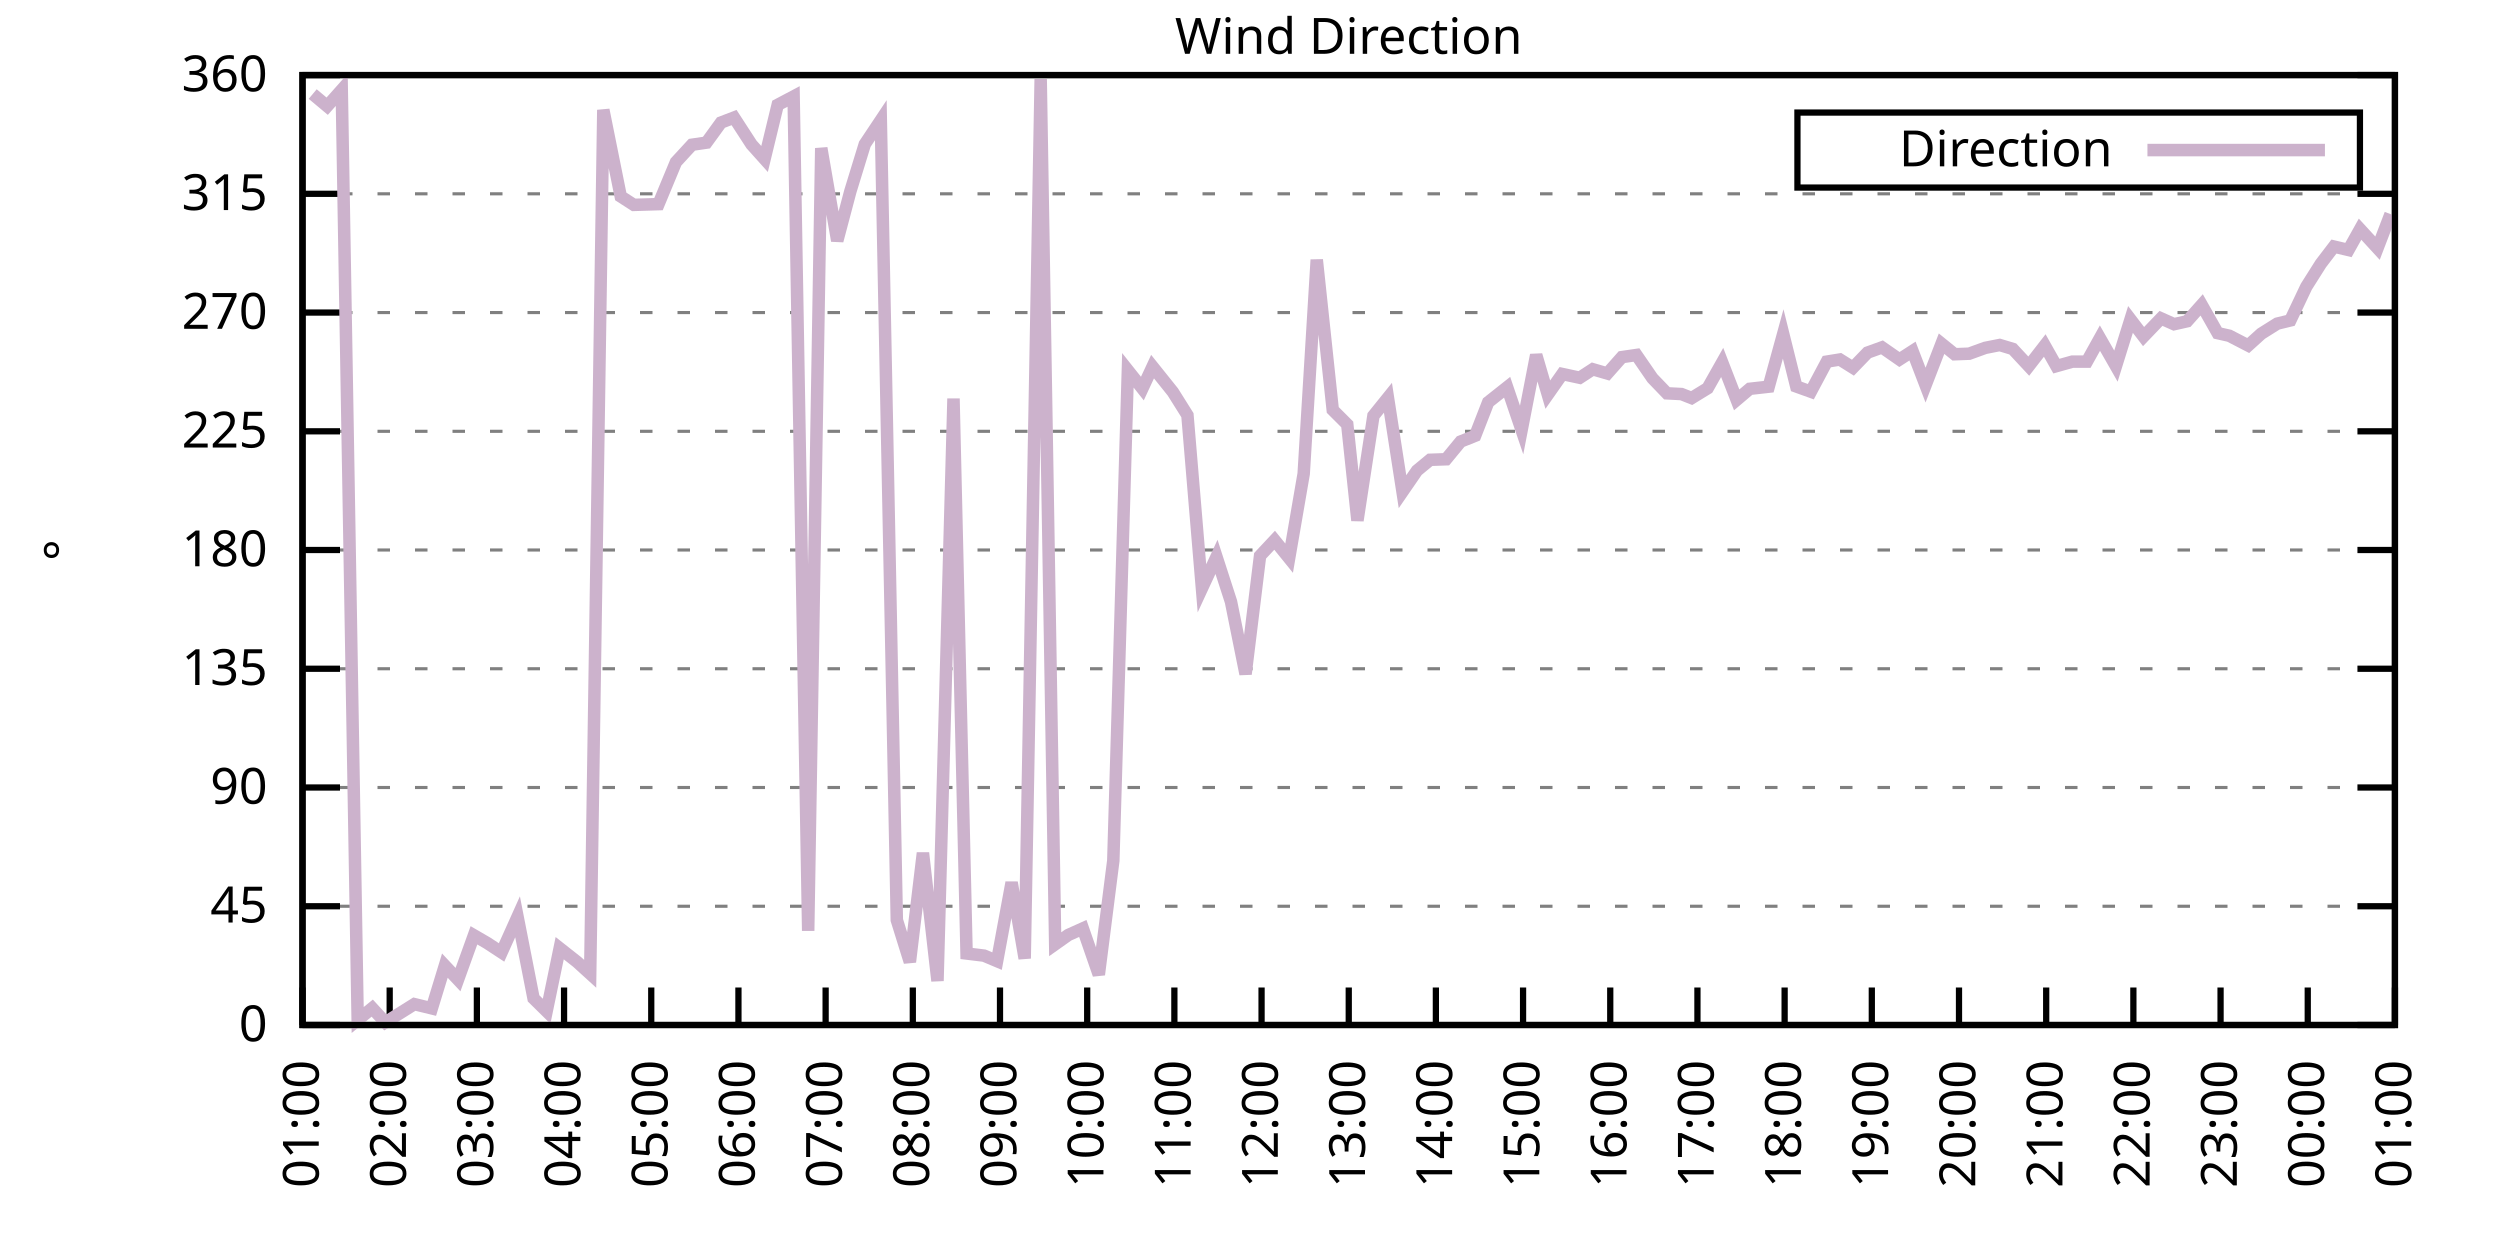
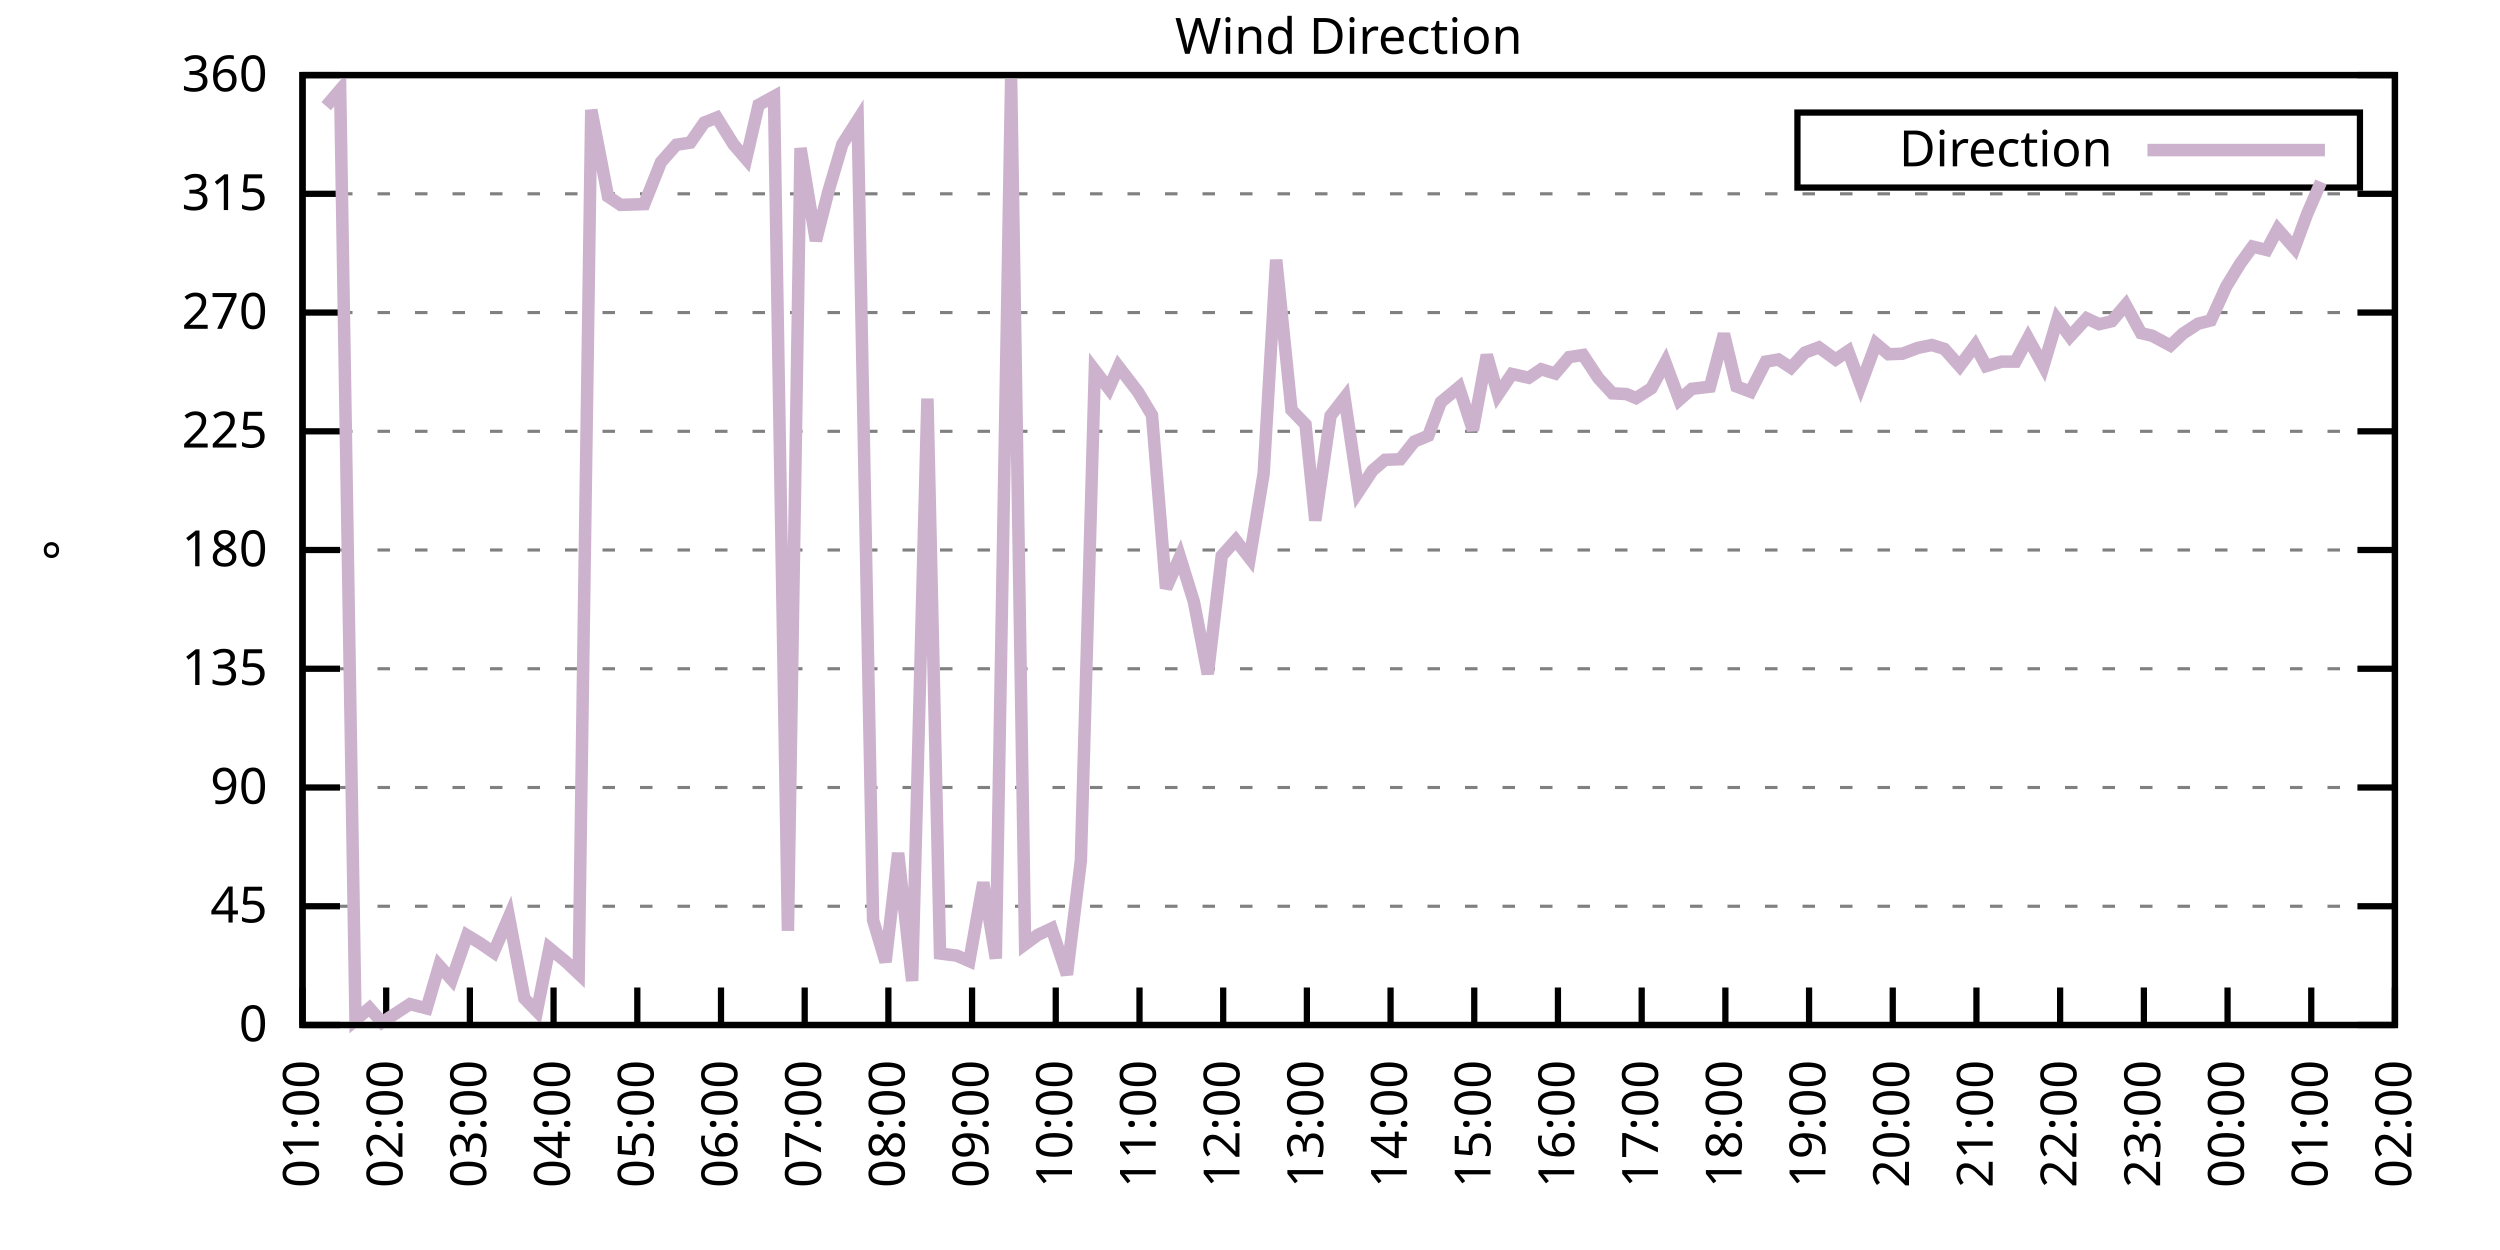
<svg xmlns="http://www.w3.org/2000/svg" xmlns:xlink="http://www.w3.org/1999/xlink" width="400" height="200" viewBox="0 0 400 200">
  <g id="gnuplot_canvas">
    <rect x="0" y="0" width="400" height="200" fill="none" />
    <defs>
      <circle id="gpDot" r="0.5" stroke-width="0.5" stroke="currentColor" />
      <path id="gpPt0" stroke-width="0.333" stroke="currentColor" d="M-1,0 h2 M0,-1 v2" />
      <path id="gpPt1" stroke-width="0.333" stroke="currentColor" d="M-1,-1 L1,1 M1,-1 L-1,1" />
      <path id="gpPt2" stroke-width="0.333" stroke="currentColor" d="M-1,0 L1,0 M0,-1 L0,1 M-1,-1 L1,1 M-1,1 L1,-1" />
      <rect id="gpPt3" stroke-width="0.333" stroke="currentColor" x="-1" y="-1" width="2" height="2" />
      <rect id="gpPt4" stroke-width="0.333" stroke="currentColor" fill="currentColor" x="-1" y="-1" width="2" height="2" />
      <circle id="gpPt5" stroke-width="0.333" stroke="currentColor" cx="0" cy="0" r="1" />
      <use xlink:href="#gpPt5" id="gpPt6" fill="currentColor" stroke="none" />
      <path id="gpPt7" stroke-width="0.333" stroke="currentColor" d="M0,-1.33 L-1.33,0.67 L1.33,0.67 z" />
      <use xlink:href="#gpPt7" id="gpPt8" fill="currentColor" stroke="none" />
      <use xlink:href="#gpPt7" id="gpPt9" stroke="currentColor" transform="rotate(180)" />
      <use xlink:href="#gpPt9" id="gpPt10" fill="currentColor" stroke="none" />
      <use xlink:href="#gpPt3" id="gpPt11" stroke="currentColor" transform="rotate(45)" />
      <use xlink:href="#gpPt11" id="gpPt12" fill="currentColor" stroke="none" />
      <path id="gpPt13" stroke-width="0.333" stroke="currentColor" d="M0,1.330 L1.265,0.411 L0.782,-1.067 L-0.782,-1.076 L-1.265,0.411 z" />
      <use xlink:href="#gpPt13" id="gpPt14" fill="currentColor" stroke="none" />
      <filter id="textbox" filterUnits="objectBoundingBox" x="0" y="0" height="1" width="1">
        <feFlood flood-color="white" flood-opacity="1" result="bgnd" />
        <feComposite in="SourceGraphic" in2="bgnd" operator="atop" />
      </filter>
      <filter id="greybox" filterUnits="objectBoundingBox" x="0" y="0" height="1" width="1">
        <feFlood flood-color="lightgrey" flood-opacity="1" result="grey" />
        <feComposite in="SourceGraphic" in2="grey" operator="atop" />
      </filter>
    </defs>
    <g fill="none" color="white" stroke="currentColor" stroke-width="1.00" stroke-linecap="butt" stroke-linejoin="miter">
</g>
    <g fill="none" color="black" stroke="currentColor" stroke-width="1.00" stroke-linecap="butt" stroke-linejoin="miter">
      <g stroke="none" shape-rendering="crispEdges">
        <polygon fill="rgb(255, 255, 255)" points="48.40,164.00 383.18,164.00 383.18,12.02 48.40,12.02 " />
      </g>
    </g>
    <g fill="none" color="black" stroke="currentColor" stroke-width="1.00" stroke-linecap="butt" stroke-linejoin="miter">
</g>
    <g fill="none" color="black" stroke="black" stroke-width="0.50" stroke-linecap="butt" stroke-linejoin="miter">
</g>
    <g fill="none" color="gray" stroke="currentColor" stroke-width="0.50" stroke-linecap="butt" stroke-linejoin="miter">
      <path stroke="gray" stroke-dasharray="2,4" class="gridline" d="M48.40,164.00 L383.19,164.00  " />
    </g>
    <g fill="none" color="gray" stroke="gray" stroke-width="1.00" stroke-linecap="butt" stroke-linejoin="miter">
</g>
    <g fill="none" color="black" stroke="currentColor" stroke-width="1.00" stroke-linecap="butt" stroke-linejoin="miter">
      <path stroke="black" d="M48.40,164.00 L54.40,164.00 M383.19,164.00 L377.19,164.00  " />
      <g transform="translate(42.80,166.60)" stroke="none" fill="black" font-family="Sans" font-size="8.00" text-anchor="end">
        <text>
          <tspan font-family="Sans"> 0</tspan>
        </text>
      </g>
    </g>
    <g fill="none" color="black" stroke="currentColor" stroke-width="1.00" stroke-linecap="butt" stroke-linejoin="miter">
</g>
    <g fill="none" color="black" stroke="black" stroke-width="0.50" stroke-linecap="butt" stroke-linejoin="miter">
</g>
    <g fill="none" color="gray" stroke="currentColor" stroke-width="0.50" stroke-linecap="butt" stroke-linejoin="miter">
      <path stroke="gray" stroke-dasharray="2,4" class="gridline" d="M48.40,145.00 L383.19,145.00  " />
    </g>
    <g fill="none" color="gray" stroke="gray" stroke-width="1.00" stroke-linecap="butt" stroke-linejoin="miter">
</g>
    <g fill="none" color="black" stroke="currentColor" stroke-width="1.00" stroke-linecap="butt" stroke-linejoin="miter">
      <path stroke="black" d="M48.40,145.00 L54.40,145.00 M383.19,145.00 L377.19,145.00  " />
      <g transform="translate(42.80,147.60)" stroke="none" fill="black" font-family="Sans" font-size="8.00" text-anchor="end">
        <text>
          <tspan font-family="Sans"> 45</tspan>
        </text>
      </g>
    </g>
    <g fill="none" color="black" stroke="currentColor" stroke-width="1.00" stroke-linecap="butt" stroke-linejoin="miter">
</g>
    <g fill="none" color="black" stroke="black" stroke-width="0.50" stroke-linecap="butt" stroke-linejoin="miter">
</g>
    <g fill="none" color="gray" stroke="currentColor" stroke-width="0.50" stroke-linecap="butt" stroke-linejoin="miter">
      <path stroke="gray" stroke-dasharray="2,4" class="gridline" d="M48.40,126.00 L383.19,126.00  " />
    </g>
    <g fill="none" color="gray" stroke="gray" stroke-width="1.00" stroke-linecap="butt" stroke-linejoin="miter">
</g>
    <g fill="none" color="black" stroke="currentColor" stroke-width="1.00" stroke-linecap="butt" stroke-linejoin="miter">
      <path stroke="black" d="M48.40,126.00 L54.40,126.00 M383.19,126.00 L377.19,126.00  " />
      <g transform="translate(42.80,128.60)" stroke="none" fill="black" font-family="Sans" font-size="8.00" text-anchor="end">
        <text>
          <tspan font-family="Sans"> 90</tspan>
        </text>
      </g>
    </g>
    <g fill="none" color="black" stroke="currentColor" stroke-width="1.00" stroke-linecap="butt" stroke-linejoin="miter">
</g>
    <g fill="none" color="black" stroke="black" stroke-width="0.50" stroke-linecap="butt" stroke-linejoin="miter">
</g>
    <g fill="none" color="gray" stroke="currentColor" stroke-width="0.50" stroke-linecap="butt" stroke-linejoin="miter">
      <path stroke="gray" stroke-dasharray="2,4" class="gridline" d="M48.40,107.00 L383.19,107.00  " />
    </g>
    <g fill="none" color="gray" stroke="gray" stroke-width="1.00" stroke-linecap="butt" stroke-linejoin="miter">
</g>
    <g fill="none" color="black" stroke="currentColor" stroke-width="1.00" stroke-linecap="butt" stroke-linejoin="miter">
      <path stroke="black" d="M48.40,107.00 L54.40,107.00 M383.19,107.00 L377.19,107.00  " />
      <g transform="translate(42.80,109.60)" stroke="none" fill="black" font-family="Sans" font-size="8.00" text-anchor="end">
        <text>
          <tspan font-family="Sans"> 135</tspan>
        </text>
      </g>
    </g>
    <g fill="none" color="black" stroke="currentColor" stroke-width="1.00" stroke-linecap="butt" stroke-linejoin="miter">
</g>
    <g fill="none" color="black" stroke="black" stroke-width="0.50" stroke-linecap="butt" stroke-linejoin="miter">
</g>
    <g fill="none" color="gray" stroke="currentColor" stroke-width="0.50" stroke-linecap="butt" stroke-linejoin="miter">
      <path stroke="gray" stroke-dasharray="2,4" class="gridline" d="M48.40,88.00 L383.19,88.00  " />
    </g>
    <g fill="none" color="gray" stroke="gray" stroke-width="1.00" stroke-linecap="butt" stroke-linejoin="miter">
</g>
    <g fill="none" color="black" stroke="currentColor" stroke-width="1.00" stroke-linecap="butt" stroke-linejoin="miter">
      <path stroke="black" d="M48.40,88.00 L54.40,88.00 M383.19,88.00 L377.19,88.00  " />
      <g transform="translate(42.80,90.60)" stroke="none" fill="black" font-family="Sans" font-size="8.00" text-anchor="end">
        <text>
          <tspan font-family="Sans"> 180</tspan>
        </text>
      </g>
    </g>
    <g fill="none" color="black" stroke="currentColor" stroke-width="1.00" stroke-linecap="butt" stroke-linejoin="miter">
</g>
    <g fill="none" color="black" stroke="black" stroke-width="0.50" stroke-linecap="butt" stroke-linejoin="miter">
</g>
    <g fill="none" color="gray" stroke="currentColor" stroke-width="0.50" stroke-linecap="butt" stroke-linejoin="miter">
      <path stroke="gray" stroke-dasharray="2,4" class="gridline" d="M48.40,69.01 L383.19,69.01  " />
    </g>
    <g fill="none" color="gray" stroke="gray" stroke-width="1.00" stroke-linecap="butt" stroke-linejoin="miter">
</g>
    <g fill="none" color="black" stroke="currentColor" stroke-width="1.00" stroke-linecap="butt" stroke-linejoin="miter">
      <path stroke="black" d="M48.40,69.01 L54.40,69.01 M383.19,69.01 L377.19,69.01  " />
      <g transform="translate(42.80,71.61)" stroke="none" fill="black" font-family="Sans" font-size="8.00" text-anchor="end">
        <text>
          <tspan font-family="Sans"> 225</tspan>
        </text>
      </g>
    </g>
    <g fill="none" color="black" stroke="currentColor" stroke-width="1.00" stroke-linecap="butt" stroke-linejoin="miter">
</g>
    <g fill="none" color="black" stroke="black" stroke-width="0.50" stroke-linecap="butt" stroke-linejoin="miter">
</g>
    <g fill="none" color="gray" stroke="currentColor" stroke-width="0.50" stroke-linecap="butt" stroke-linejoin="miter">
      <path stroke="gray" stroke-dasharray="2,4" class="gridline" d="M48.40,50.01 L383.19,50.01  " />
    </g>
    <g fill="none" color="gray" stroke="gray" stroke-width="1.00" stroke-linecap="butt" stroke-linejoin="miter">
</g>
    <g fill="none" color="black" stroke="currentColor" stroke-width="1.00" stroke-linecap="butt" stroke-linejoin="miter">
      <path stroke="black" d="M48.40,50.01 L54.40,50.01 M383.19,50.01 L377.19,50.01  " />
      <g transform="translate(42.80,52.61)" stroke="none" fill="black" font-family="Sans" font-size="8.00" text-anchor="end">
        <text>
          <tspan font-family="Sans"> 270</tspan>
        </text>
      </g>
    </g>
    <g fill="none" color="black" stroke="currentColor" stroke-width="1.00" stroke-linecap="butt" stroke-linejoin="miter">
</g>
    <g fill="none" color="black" stroke="black" stroke-width="0.50" stroke-linecap="butt" stroke-linejoin="miter">
</g>
    <g fill="none" color="gray" stroke="currentColor" stroke-width="0.50" stroke-linecap="butt" stroke-linejoin="miter">
      <path stroke="gray" stroke-dasharray="2,4" class="gridline" d="M48.40,31.01 L383.19,31.01  " />
    </g>
    <g fill="none" color="gray" stroke="gray" stroke-width="1.00" stroke-linecap="butt" stroke-linejoin="miter">
</g>
    <g fill="none" color="black" stroke="currentColor" stroke-width="1.00" stroke-linecap="butt" stroke-linejoin="miter">
      <path stroke="black" d="M48.40,31.01 L54.40,31.01 M383.19,31.01 L377.19,31.01  " />
      <g transform="translate(42.80,33.61)" stroke="none" fill="black" font-family="Sans" font-size="8.00" text-anchor="end">
        <text>
          <tspan font-family="Sans"> 315</tspan>
        </text>
      </g>
    </g>
    <g fill="none" color="black" stroke="currentColor" stroke-width="1.00" stroke-linecap="butt" stroke-linejoin="miter">
</g>
    <g fill="none" color="black" stroke="black" stroke-width="0.50" stroke-linecap="butt" stroke-linejoin="miter">
</g>
    <g fill="none" color="gray" stroke="currentColor" stroke-width="0.50" stroke-linecap="butt" stroke-linejoin="miter">
      <path stroke="gray" stroke-dasharray="2,4" class="gridline" d="M48.40,12.01 L383.19,12.01  " />
    </g>
    <g fill="none" color="gray" stroke="gray" stroke-width="1.00" stroke-linecap="butt" stroke-linejoin="miter">
</g>
    <g fill="none" color="black" stroke="currentColor" stroke-width="1.00" stroke-linecap="butt" stroke-linejoin="miter">
      <path stroke="black" d="M48.40,12.01 L54.40,12.01 M383.19,12.01 L377.19,12.01  " />
      <g transform="translate(42.80,14.61)" stroke="none" fill="black" font-family="Sans" font-size="8.00" text-anchor="end">
        <text>
          <tspan font-family="Sans"> 360</tspan>
        </text>
      </g>
    </g>
    <g fill="none" color="black" stroke="currentColor" stroke-width="1.00" stroke-linecap="butt" stroke-linejoin="miter">
      <path stroke="black" d="M48.40,164.00 L48.40,158.00  " />
      <g transform="translate(51.00,169.60) rotate(270.00)" stroke="none" fill="black" font-family="Sans" font-size="8.00" text-anchor="end">
        <text>
          <tspan font-family="Sans">01:00</tspan>
        </text>
      </g>
    </g>
    <g fill="none" color="black" stroke="currentColor" stroke-width="1.00" stroke-linecap="butt" stroke-linejoin="miter">
-       <path stroke="black" d="M62.35,164.00 L62.35,158.00  " />
-       <g transform="translate(64.95,169.60) rotate(270.00)" stroke="none" fill="black" font-family="Sans" font-size="8.00" text-anchor="end">
+       <path stroke="black" d="M61.79,164.00 L61.79,158.00  " />
+       <g transform="translate(64.39,169.60) rotate(270.00)" stroke="none" fill="black" font-family="Sans" font-size="8.00" text-anchor="end">
        <text>
          <tspan font-family="Sans">02:00</tspan>
        </text>
      </g>
    </g>
    <g fill="none" color="black" stroke="currentColor" stroke-width="1.00" stroke-linecap="butt" stroke-linejoin="miter">
-       <path stroke="black" d="M76.30,164.00 L76.30,158.00  " />
-       <g transform="translate(78.90,169.60) rotate(270.00)" stroke="none" fill="black" font-family="Sans" font-size="8.00" text-anchor="end">
+       <path stroke="black" d="M75.18,164.00 L75.18,158.00  " />
+       <g transform="translate(77.78,169.60) rotate(270.00)" stroke="none" fill="black" font-family="Sans" font-size="8.00" text-anchor="end">
        <text>
          <tspan font-family="Sans">03:00</tspan>
        </text>
      </g>
    </g>
    <g fill="none" color="black" stroke="currentColor" stroke-width="1.00" stroke-linecap="butt" stroke-linejoin="miter">
-       <path stroke="black" d="M90.25,164.00 L90.25,158.00  " />
-       <g transform="translate(92.85,169.60) rotate(270.00)" stroke="none" fill="black" font-family="Sans" font-size="8.00" text-anchor="end">
+       <path stroke="black" d="M88.57,164.00 L88.57,158.00  " />
+       <g transform="translate(91.17,169.60) rotate(270.00)" stroke="none" fill="black" font-family="Sans" font-size="8.00" text-anchor="end">
        <text>
          <tspan font-family="Sans">04:00</tspan>
        </text>
      </g>
    </g>
    <g fill="none" color="black" stroke="currentColor" stroke-width="1.00" stroke-linecap="butt" stroke-linejoin="miter">
-       <path stroke="black" d="M104.20,164.00 L104.20,158.00  " />
-       <g transform="translate(106.80,169.60) rotate(270.00)" stroke="none" fill="black" font-family="Sans" font-size="8.00" text-anchor="end">
+       <path stroke="black" d="M101.97,164.00 L101.97,158.00  " />
+       <g transform="translate(104.57,169.60) rotate(270.00)" stroke="none" fill="black" font-family="Sans" font-size="8.00" text-anchor="end">
        <text>
          <tspan font-family="Sans">05:00</tspan>
        </text>
      </g>
    </g>
    <g fill="none" color="black" stroke="currentColor" stroke-width="1.00" stroke-linecap="butt" stroke-linejoin="miter">
-       <path stroke="black" d="M118.15,164.00 L118.15,158.00  " />
-       <g transform="translate(120.75,169.60) rotate(270.00)" stroke="none" fill="black" font-family="Sans" font-size="8.00" text-anchor="end">
+       <path stroke="black" d="M115.36,164.00 L115.36,158.00  " />
+       <g transform="translate(117.96,169.60) rotate(270.00)" stroke="none" fill="black" font-family="Sans" font-size="8.00" text-anchor="end">
        <text>
          <tspan font-family="Sans">06:00</tspan>
        </text>
      </g>
    </g>
    <g fill="none" color="black" stroke="currentColor" stroke-width="1.00" stroke-linecap="butt" stroke-linejoin="miter">
-       <path stroke="black" d="M132.10,164.00 L132.10,158.00  " />
-       <g transform="translate(134.70,169.60) rotate(270.00)" stroke="none" fill="black" font-family="Sans" font-size="8.00" text-anchor="end">
+       <path stroke="black" d="M128.75,164.00 L128.75,158.00  " />
+       <g transform="translate(131.35,169.60) rotate(270.00)" stroke="none" fill="black" font-family="Sans" font-size="8.00" text-anchor="end">
        <text>
          <tspan font-family="Sans">07:00</tspan>
        </text>
      </g>
    </g>
    <g fill="none" color="black" stroke="currentColor" stroke-width="1.00" stroke-linecap="butt" stroke-linejoin="miter">
-       <path stroke="black" d="M146.05,164.00 L146.05,158.00  " />
-       <g transform="translate(148.65,169.60) rotate(270.00)" stroke="none" fill="black" font-family="Sans" font-size="8.00" text-anchor="end">
+       <path stroke="black" d="M142.14,164.00 L142.14,158.00  " />
+       <g transform="translate(144.74,169.60) rotate(270.00)" stroke="none" fill="black" font-family="Sans" font-size="8.00" text-anchor="end">
        <text>
          <tspan font-family="Sans">08:00</tspan>
        </text>
      </g>
    </g>
    <g fill="none" color="black" stroke="currentColor" stroke-width="1.00" stroke-linecap="butt" stroke-linejoin="miter">
-       <path stroke="black" d="M160.00,164.00 L160.00,158.00  " />
-       <g transform="translate(162.60,169.60) rotate(270.00)" stroke="none" fill="black" font-family="Sans" font-size="8.00" text-anchor="end">
+       <path stroke="black" d="M155.53,164.00 L155.53,158.00  " />
+       <g transform="translate(158.13,169.60) rotate(270.00)" stroke="none" fill="black" font-family="Sans" font-size="8.00" text-anchor="end">
        <text>
          <tspan font-family="Sans">09:00</tspan>
        </text>
      </g>
    </g>
    <g fill="none" color="black" stroke="currentColor" stroke-width="1.00" stroke-linecap="butt" stroke-linejoin="miter">
-       <path stroke="black" d="M173.95,164.00 L173.95,158.00  " />
-       <g transform="translate(176.55,169.60) rotate(270.00)" stroke="none" fill="black" font-family="Sans" font-size="8.00" text-anchor="end">
+       <path stroke="black" d="M168.92,164.00 L168.92,158.00  " />
+       <g transform="translate(171.52,169.60) rotate(270.00)" stroke="none" fill="black" font-family="Sans" font-size="8.00" text-anchor="end">
        <text>
          <tspan font-family="Sans">10:00</tspan>
        </text>
      </g>
    </g>
    <g fill="none" color="black" stroke="currentColor" stroke-width="1.00" stroke-linecap="butt" stroke-linejoin="miter">
-       <path stroke="black" d="M187.90,164.00 L187.90,158.00  " />
-       <g transform="translate(190.50,169.60) rotate(270.00)" stroke="none" fill="black" font-family="Sans" font-size="8.00" text-anchor="end">
+       <path stroke="black" d="M182.32,164.00 L182.32,158.00  " />
+       <g transform="translate(184.92,169.60) rotate(270.00)" stroke="none" fill="black" font-family="Sans" font-size="8.00" text-anchor="end">
        <text>
          <tspan font-family="Sans">11:00</tspan>
        </text>
      </g>
    </g>
    <g fill="none" color="black" stroke="currentColor" stroke-width="1.00" stroke-linecap="butt" stroke-linejoin="miter">
-       <path stroke="black" d="M201.85,164.00 L201.85,158.00  " />
-       <g transform="translate(204.45,169.60) rotate(270.00)" stroke="none" fill="black" font-family="Sans" font-size="8.00" text-anchor="end">
+       <path stroke="black" d="M195.71,164.00 L195.71,158.00  " />
+       <g transform="translate(198.31,169.60) rotate(270.00)" stroke="none" fill="black" font-family="Sans" font-size="8.00" text-anchor="end">
        <text>
          <tspan font-family="Sans">12:00</tspan>
        </text>
      </g>
    </g>
    <g fill="none" color="black" stroke="currentColor" stroke-width="1.00" stroke-linecap="butt" stroke-linejoin="miter">
-       <path stroke="black" d="M215.80,164.00 L215.80,158.00  " />
-       <g transform="translate(218.40,169.60) rotate(270.00)" stroke="none" fill="black" font-family="Sans" font-size="8.00" text-anchor="end">
+       <path stroke="black" d="M209.10,164.00 L209.10,158.00  " />
+       <g transform="translate(211.70,169.60) rotate(270.00)" stroke="none" fill="black" font-family="Sans" font-size="8.00" text-anchor="end">
        <text>
          <tspan font-family="Sans">13:00</tspan>
        </text>
      </g>
    </g>
    <g fill="none" color="black" stroke="currentColor" stroke-width="1.00" stroke-linecap="butt" stroke-linejoin="miter">
-       <path stroke="black" d="M229.74,164.00 L229.74,158.00  " />
-       <g transform="translate(232.34,169.60) rotate(270.00)" stroke="none" fill="black" font-family="Sans" font-size="8.00" text-anchor="end">
+       <path stroke="black" d="M222.49,164.00 L222.49,158.00  " />
+       <g transform="translate(225.09,169.60) rotate(270.00)" stroke="none" fill="black" font-family="Sans" font-size="8.00" text-anchor="end">
        <text>
          <tspan font-family="Sans">14:00</tspan>
        </text>
      </g>
    </g>
    <g fill="none" color="black" stroke="currentColor" stroke-width="1.00" stroke-linecap="butt" stroke-linejoin="miter">
-       <path stroke="black" d="M243.69,164.00 L243.69,158.00  " />
-       <g transform="translate(246.29,169.60) rotate(270.00)" stroke="none" fill="black" font-family="Sans" font-size="8.00" text-anchor="end">
+       <path stroke="black" d="M235.88,164.00 L235.88,158.00  " />
+       <g transform="translate(238.48,169.60) rotate(270.00)" stroke="none" fill="black" font-family="Sans" font-size="8.00" text-anchor="end">
        <text>
          <tspan font-family="Sans">15:00</tspan>
        </text>
      </g>
    </g>
    <g fill="none" color="black" stroke="currentColor" stroke-width="1.00" stroke-linecap="butt" stroke-linejoin="miter">
-       <path stroke="black" d="M257.64,164.00 L257.64,158.00  " />
-       <g transform="translate(260.24,169.60) rotate(270.00)" stroke="none" fill="black" font-family="Sans" font-size="8.00" text-anchor="end">
+       <path stroke="black" d="M249.27,164.00 L249.27,158.00  " />
+       <g transform="translate(251.87,169.60) rotate(270.00)" stroke="none" fill="black" font-family="Sans" font-size="8.00" text-anchor="end">
        <text>
          <tspan font-family="Sans">16:00</tspan>
        </text>
      </g>
    </g>
    <g fill="none" color="black" stroke="currentColor" stroke-width="1.00" stroke-linecap="butt" stroke-linejoin="miter">
-       <path stroke="black" d="M271.59,164.00 L271.59,158.00  " />
-       <g transform="translate(274.19,169.60) rotate(270.00)" stroke="none" fill="black" font-family="Sans" font-size="8.00" text-anchor="end">
+       <path stroke="black" d="M262.67,164.00 L262.67,158.00  " />
+       <g transform="translate(265.27,169.60) rotate(270.00)" stroke="none" fill="black" font-family="Sans" font-size="8.00" text-anchor="end">
        <text>
          <tspan font-family="Sans">17:00</tspan>
        </text>
      </g>
    </g>
    <g fill="none" color="black" stroke="currentColor" stroke-width="1.00" stroke-linecap="butt" stroke-linejoin="miter">
-       <path stroke="black" d="M285.54,164.00 L285.54,158.00  " />
-       <g transform="translate(288.14,169.60) rotate(270.00)" stroke="none" fill="black" font-family="Sans" font-size="8.00" text-anchor="end">
+       <path stroke="black" d="M276.06,164.00 L276.06,158.00  " />
+       <g transform="translate(278.66,169.60) rotate(270.00)" stroke="none" fill="black" font-family="Sans" font-size="8.00" text-anchor="end">
        <text>
          <tspan font-family="Sans">18:00</tspan>
        </text>
      </g>
    </g>
    <g fill="none" color="black" stroke="currentColor" stroke-width="1.00" stroke-linecap="butt" stroke-linejoin="miter">
-       <path stroke="black" d="M299.49,164.00 L299.49,158.00  " />
-       <g transform="translate(302.09,169.60) rotate(270.00)" stroke="none" fill="black" font-family="Sans" font-size="8.00" text-anchor="end">
+       <path stroke="black" d="M289.45,164.00 L289.45,158.00  " />
+       <g transform="translate(292.05,169.60) rotate(270.00)" stroke="none" fill="black" font-family="Sans" font-size="8.00" text-anchor="end">
        <text>
          <tspan font-family="Sans">19:00</tspan>
        </text>
      </g>
    </g>
    <g fill="none" color="black" stroke="currentColor" stroke-width="1.00" stroke-linecap="butt" stroke-linejoin="miter">
-       <path stroke="black" d="M313.44,164.00 L313.44,158.00  " />
-       <g transform="translate(316.04,169.60) rotate(270.00)" stroke="none" fill="black" font-family="Sans" font-size="8.00" text-anchor="end">
+       <path stroke="black" d="M302.84,164.00 L302.84,158.00  " />
+       <g transform="translate(305.44,169.60) rotate(270.00)" stroke="none" fill="black" font-family="Sans" font-size="8.00" text-anchor="end">
        <text>
          <tspan font-family="Sans">20:00</tspan>
        </text>
      </g>
    </g>
    <g fill="none" color="black" stroke="currentColor" stroke-width="1.00" stroke-linecap="butt" stroke-linejoin="miter">
-       <path stroke="black" d="M327.39,164.00 L327.39,158.00  " />
-       <g transform="translate(329.99,169.60) rotate(270.00)" stroke="none" fill="black" font-family="Sans" font-size="8.00" text-anchor="end">
+       <path stroke="black" d="M316.23,164.00 L316.23,158.00  " />
+       <g transform="translate(318.83,169.60) rotate(270.00)" stroke="none" fill="black" font-family="Sans" font-size="8.00" text-anchor="end">
        <text>
          <tspan font-family="Sans">21:00</tspan>
        </text>
      </g>
    </g>
    <g fill="none" color="black" stroke="currentColor" stroke-width="1.00" stroke-linecap="butt" stroke-linejoin="miter">
-       <path stroke="black" d="M341.34,164.00 L341.34,158.00  " />
-       <g transform="translate(343.94,169.60) rotate(270.00)" stroke="none" fill="black" font-family="Sans" font-size="8.00" text-anchor="end">
+       <path stroke="black" d="M329.62,164.00 L329.62,158.00  " />
+       <g transform="translate(332.22,169.60) rotate(270.00)" stroke="none" fill="black" font-family="Sans" font-size="8.00" text-anchor="end">
        <text>
          <tspan font-family="Sans">22:00</tspan>
        </text>
      </g>
    </g>
    <g fill="none" color="black" stroke="currentColor" stroke-width="1.00" stroke-linecap="butt" stroke-linejoin="miter">
-       <path stroke="black" d="M355.29,164.00 L355.29,158.00  " />
-       <g transform="translate(357.89,169.60) rotate(270.00)" stroke="none" fill="black" font-family="Sans" font-size="8.00" text-anchor="end">
+       <path stroke="black" d="M343.02,164.00 L343.02,158.00  " />
+       <g transform="translate(345.62,169.60) rotate(270.00)" stroke="none" fill="black" font-family="Sans" font-size="8.00" text-anchor="end">
        <text>
          <tspan font-family="Sans">23:00</tspan>
        </text>
      </g>
    </g>
    <g fill="none" color="black" stroke="currentColor" stroke-width="1.00" stroke-linecap="butt" stroke-linejoin="miter">
-       <path stroke="black" d="M369.24,164.00 L369.24,158.00  " />
-       <g transform="translate(371.84,169.60) rotate(270.00)" stroke="none" fill="black" font-family="Sans" font-size="8.00" text-anchor="end">
+       <path stroke="black" d="M356.41,164.00 L356.41,158.00  " />
+       <g transform="translate(359.01,169.60) rotate(270.00)" stroke="none" fill="black" font-family="Sans" font-size="8.00" text-anchor="end">
        <text>
          <tspan font-family="Sans">00:00</tspan>
+         </text>
+       </g>
+     </g>
+     <g fill="none" color="black" stroke="currentColor" stroke-width="1.00" stroke-linecap="butt" stroke-linejoin="miter">
+       <path stroke="black" d="M369.80,164.00 L369.80,158.00  " />
+       <g transform="translate(372.40,169.60) rotate(270.00)" stroke="none" fill="black" font-family="Sans" font-size="8.00" text-anchor="end">
+         <text>
+           <tspan font-family="Sans">01:00</tspan>
        </text>
      </g>
    </g>
    <g fill="none" color="black" stroke="currentColor" stroke-width="1.00" stroke-linecap="butt" stroke-linejoin="miter">
      <path stroke="black" d="M383.19,164.00 L383.19,158.00  " />
      <g transform="translate(385.79,169.60) rotate(270.00)" stroke="none" fill="black" font-family="Sans" font-size="8.00" text-anchor="end">
        <text>
-           <tspan font-family="Sans">01:00</tspan>
+           <tspan font-family="Sans">02:00</tspan>
        </text>
      </g>
    </g>
    <g fill="none" color="black" stroke="currentColor" stroke-width="1.00" stroke-linecap="butt" stroke-linejoin="miter">
</g>
    <g fill="none" color="black" stroke="currentColor" stroke-width="1.00" stroke-linecap="butt" stroke-linejoin="miter">
      <path stroke="black" d="M48.40,12.01 L48.40,164.00 L383.19,164.00 L383.19,12.01 L48.40,12.01 Z  " />
    </g>
    <g fill="none" color="black" stroke="currentColor" stroke-width="1.00" stroke-linecap="butt" stroke-linejoin="miter">
</g>
    <g fill="none" color="black" stroke="currentColor" stroke-width="1.00" stroke-linecap="butt" stroke-linejoin="miter">
      <path stroke="black" d="M287.59,30.01 L287.59,18.01 L377.59,18.01 L377.59,30.01 L287.59,30.01 Z  " />
    </g>
    <g id="Wind_direction_plot_1">
      <g fill="none" color="white" stroke="black" stroke-width="2.00" stroke-linecap="butt" stroke-linejoin="miter">
</g>
      <g fill="none" color="black" stroke="currentColor" stroke-width="2.00" stroke-linecap="butt" stroke-linejoin="miter">
        <g transform="translate(337.99,26.61)" stroke="none" fill="black" font-family="Sans" font-size="8.00" text-anchor="end">
          <text>
            <tspan font-family="Sans">Direction</tspan>
          </text>
        </g>
      </g>
      <g fill="none" color="black" stroke="currentColor" stroke-width="2.00" stroke-linecap="butt" stroke-linejoin="miter">
-         <path stroke="rgb(204, 178, 204)" d="M343.59,24.01 L371.99,24.01 M50.03,15.05 L52.35,16.99 L54.68,14.37 L57.23,163.20 L59.56,161.30 L61.65,163.58   L66.30,160.66 L69.09,161.34 L71.18,154.50 L73.28,156.74 L75.83,149.65 L77.93,150.87 L80.25,152.39 L82.81,146.69   L85.37,159.74 L87.46,161.80 L89.55,151.71 L92.34,153.91 L94.43,155.81 L96.53,17.58 L99.32,31.43 L101.41,32.78   L105.36,32.66 L108.15,25.94 L110.71,23.16 L113.03,22.82 L115.36,19.61 L117.45,18.81 L120.24,23.11 L122.33,25.44   L124.43,16.78 L126.98,15.43 L129.31,148.93 L131.40,23.70 L133.96,38.52 L136.05,30.63 L138.37,23.07 L140.93,19.23   L143.49,147.20 L145.58,153.91 L147.67,136.47 L150.00,156.95 L152.56,63.77 L154.65,152.56 L157.44,152.90 L159.53,153.78   L161.86,141.20 L163.95,153.36 L166.51,12.64 L168.83,151.08 L170.92,149.60 L173.25,148.55 L175.81,155.94 L178.13,137.70   L180.46,59.25 L182.78,62.17 L184.41,58.66 L187.66,62.72 L189.99,66.43 L192.31,94.13 L194.64,89.10 L196.96,96.28   L199.29,107.85 L201.61,88.93 L203.94,86.44 L206.26,89.31 L208.59,75.80 L210.68,41.56 L213.24,65.59 L215.56,67.91   L217.19,83.28 L219.75,66.52 L222.07,63.64 L224.40,78.67 L226.72,75.30 L228.81,73.57 L231.37,73.48 L233.70,70.65   L236.02,69.72 L238.11,64.36 L241.14,61.96 L243.46,68.80 L245.79,56.80 L247.65,63.14 L249.97,59.84 L252.76,60.44   L254.85,59.08 L257.18,59.76 L259.50,57.14 L261.83,56.80 L264.39,60.52 L266.71,62.93 L269.04,63.05 L270.66,63.69   L273.22,62.12 L275.55,57.99 L277.87,63.98 L279.96,62.21 L282.99,61.87 L285.31,53.43 L287.40,61.83 L289.73,62.67   L292.29,57.86 L294.38,57.52 L296.47,58.83 L298.80,56.42 L301.12,55.58 L303.91,57.52 L306.00,56.17 L308.09,61.62   L310.65,54.99 L312.74,56.68 L315.07,56.59 L317.63,55.66 L319.95,55.20 L322.04,55.83 L324.60,58.58 L327.16,55.28   L329.02,58.58 L331.58,57.86 L333.90,57.86 L335.99,54.10 L338.55,58.58 L340.88,51.11 L342.97,53.85 L345.76,50.94   L347.85,51.87 L349.94,51.40 L352.27,48.78 L354.83,53.30 L356.69,53.72 L359.71,55.28 L361.80,53.39 L364.36,51.78   L366.45,51.27 L369.01,45.87 L371.33,42.20 L373.43,39.45 L375.75,40.00 L377.61,36.67 L380.40,39.71 L382.49,34.26    " />
+         <path stroke="rgb(204, 178, 204)" d="M343.59,24.01 L371.99,24.01 M52.19,16.99 L54.43,14.37 L56.88,163.20 L59.11,161.30 L61.12,163.58 L65.59,160.66   L68.26,161.34 L70.27,154.50 L72.28,156.74 L74.74,149.65 L76.75,150.87 L78.98,152.39 L81.43,146.69 L83.89,159.74   L85.90,161.80 L87.91,151.71 L90.58,153.91 L92.59,155.81 L94.60,17.58 L97.28,31.43 L99.29,32.78 L103.08,32.66   L105.76,25.94 L108.22,23.16 L110.45,22.82 L112.68,19.61 L114.69,18.81 L117.37,23.11 L119.38,25.44 L121.38,16.78   L123.84,15.43 L126.07,148.93 L128.08,23.70 L130.54,38.52 L132.54,30.63 L134.78,23.07 L137.23,19.23 L139.69,147.20   L141.69,153.91 L143.70,136.47 L145.94,156.95 L148.39,63.77 L150.40,152.56 L153.08,152.90 L155.09,153.78 L157.32,141.20   L159.33,153.36 L161.78,12.64 L164.01,151.08 L166.02,149.60 L168.25,148.55 L170.71,155.94 L172.94,137.70 L175.17,59.25   L177.41,62.17 L178.97,58.66 L182.09,62.72 L184.32,66.43 L186.56,94.13 L188.79,89.10 L191.02,96.28 L193.25,107.85   L195.48,88.93 L197.72,86.44 L199.95,89.31 L202.18,75.80 L204.19,41.56 L206.64,65.59 L208.88,67.91 L210.44,83.28   L212.89,66.52 L215.13,63.64 L217.36,78.67 L219.59,75.30 L221.60,73.57 L224.05,73.48 L226.29,70.65 L228.52,69.72   L230.53,64.36 L233.43,61.96 L235.66,68.80 L237.89,56.80 L239.68,63.14 L241.91,59.84 L244.59,60.44 L246.60,59.08   L248.83,59.76 L251.06,57.14 L253.29,56.80 L255.75,60.52 L257.98,62.93 L260.21,63.05 L261.77,63.69 L264.23,62.12   L266.46,57.99 L268.69,63.98 L270.70,62.21 L273.60,61.87 L275.83,53.43 L277.84,61.83 L280.07,62.67 L282.53,57.86   L284.54,57.52 L286.55,58.83 L288.78,56.42 L291.01,55.58 L293.69,57.52 L295.70,56.17 L297.71,61.62 L300.16,54.99   L302.17,56.68 L304.40,56.59 L306.86,55.66 L309.09,55.20 L311.10,55.83 L313.55,58.58 L316.01,55.28 L317.79,58.58   L320.25,57.86 L322.48,57.86 L324.49,54.10 L326.95,58.58 L329.18,51.11 L331.19,53.85 L333.86,50.94 L335.87,51.87   L337.88,51.40 L340.11,48.78 L342.57,53.30 L344.35,53.72 L347.26,55.28 L349.26,53.39 L351.72,51.78 L353.73,51.27   L356.18,45.87 L358.42,42.20 L360.42,39.45 L362.66,40.00 L364.44,36.67 L367.12,39.71 L369.13,34.26 L371.36,29.11    " />
      </g>
    </g>
    <g fill="none" color="black" stroke="currentColor" stroke-width="2.00" stroke-linecap="butt" stroke-linejoin="miter">
</g>
    <g fill="none" color="black" stroke="black" stroke-width="1.00" stroke-linecap="butt" stroke-linejoin="miter">
</g>
    <g fill="none" color="black" stroke="currentColor" stroke-width="1.00" stroke-linecap="butt" stroke-linejoin="miter">
      <path stroke="black" d="M48.40,12.01 L48.40,164.00 L383.19,164.00 L383.19,12.01 L48.40,12.01 Z  " />
      <g transform="translate(12.80,88.01) rotate(270.00)" stroke="none" fill="black" font-family="Sans" font-size="8.00" text-anchor="middle">
        <text>
          <tspan font-family="Sans">°</tspan>
        </text>
      </g>
    </g>
    <g fill="none" color="black" stroke="currentColor" stroke-width="1.00" stroke-linecap="butt" stroke-linejoin="miter">
</g>
    <g fill="none" color="black" stroke="currentColor" stroke-width="1.00" stroke-linecap="butt" stroke-linejoin="miter">
      <g transform="translate(215.79,8.61)" stroke="none" fill="black" font-family="Sans" font-size="8.00" text-anchor="middle">
        <text>
          <tspan font-family="Sans">Wind Direction</tspan>
        </text>
      </g>
    </g>
    <g fill="none" color="black" stroke="currentColor" stroke-width="1.00" stroke-linecap="butt" stroke-linejoin="miter">
</g>
  </g>
</svg>
